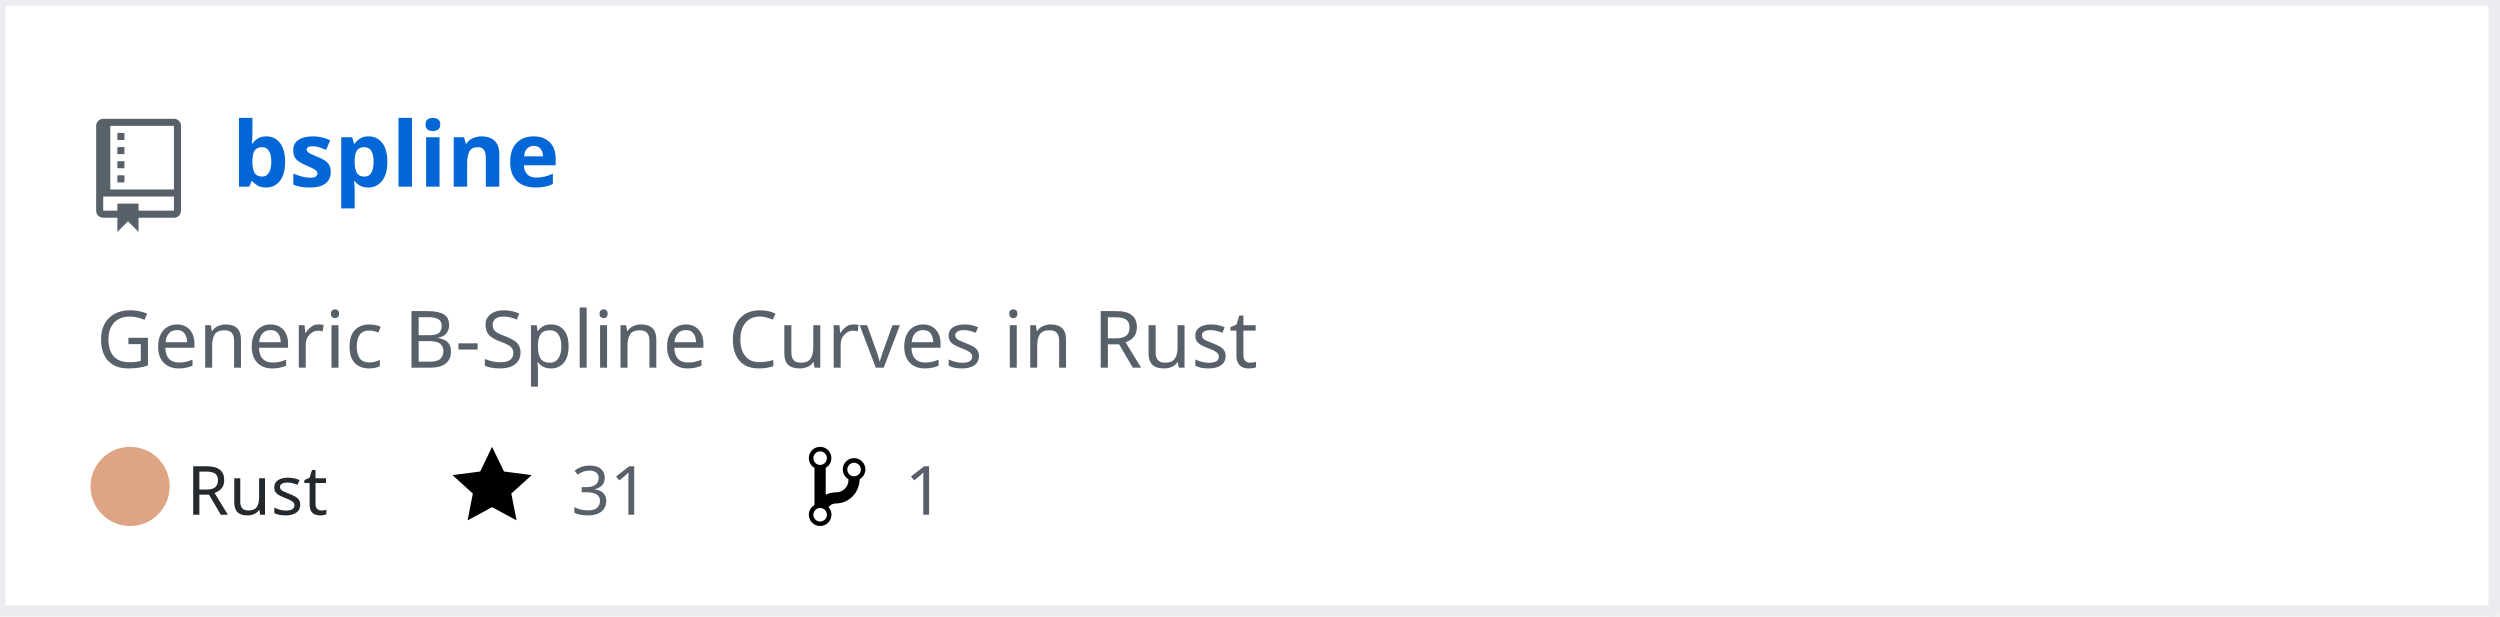
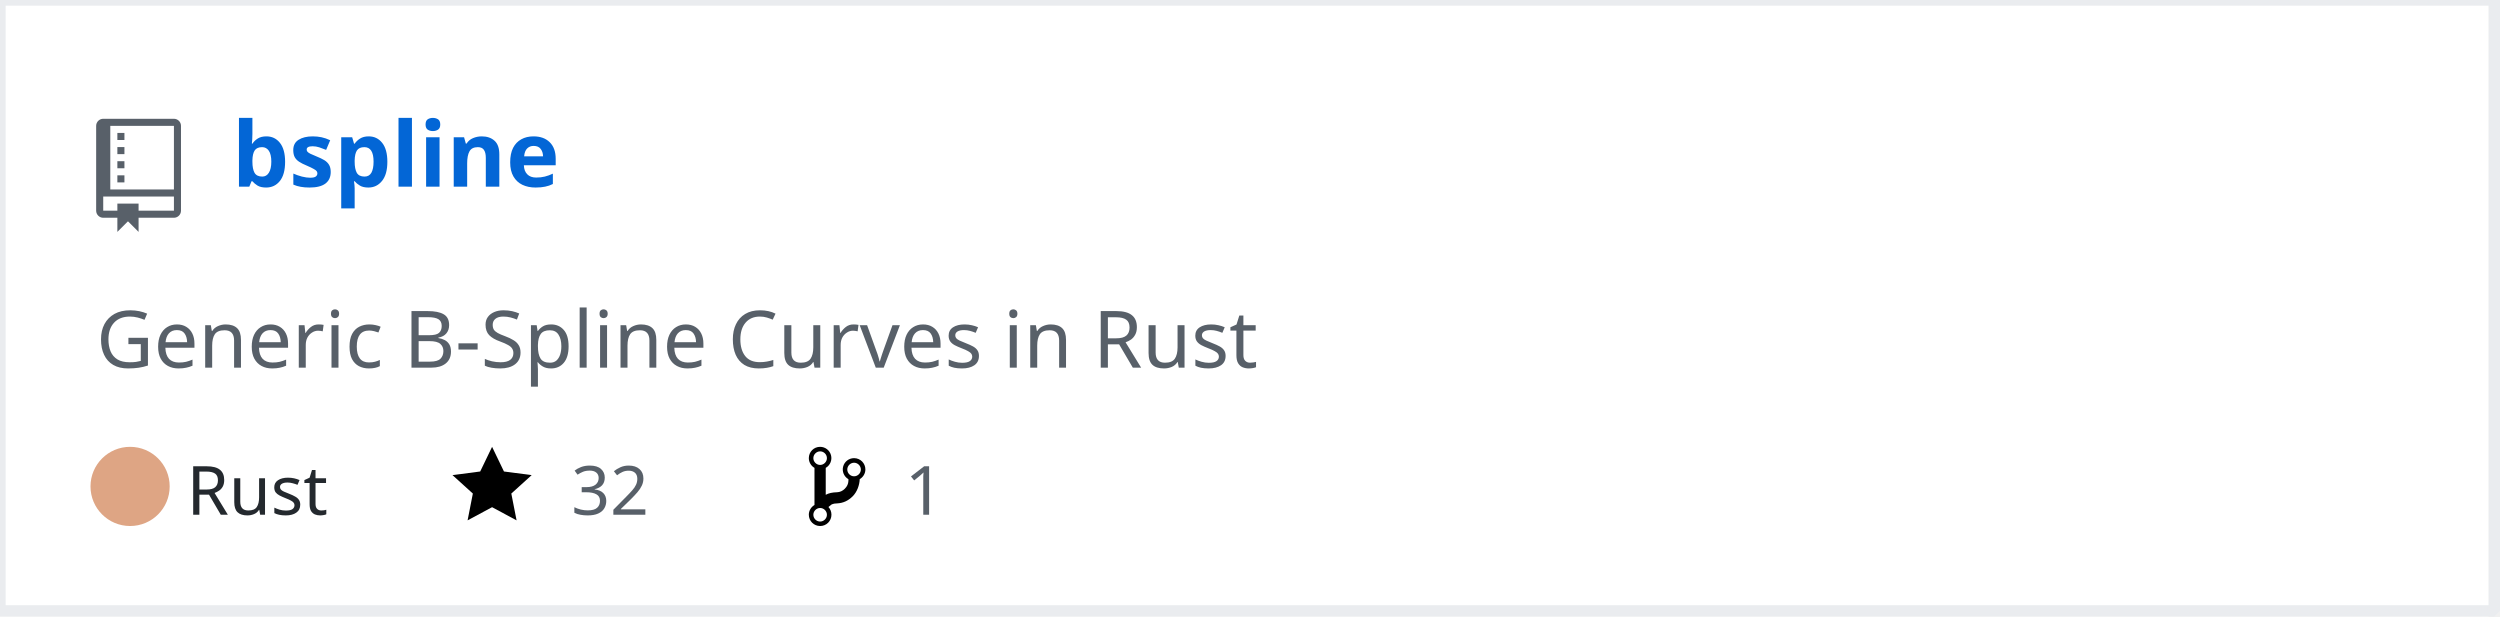
<svg xmlns="http://www.w3.org/2000/svg" width="442" height="109" version="1.2" baseProfile="tiny" data-reactroot="">
  <defs />
  <g fill="none" stroke="black" stroke-width="1" fill-rule="evenodd" stroke-linecap="square" stroke-linejoin="bevel">
    <g fill="#ffffff" fill-opacity="1" stroke="none" transform="matrix(1,0,0,1,0,0)">
      <rect x="0" y="0" width="440" height="109" />
    </g>
    <rect x="0" y="0" width="441" height="108" stroke="#eaecef" stroke-width="2" />
    <g fill="#586069" fill-opacity="1" stroke="none" transform="matrix(1.25,0,0,1.25,17,21)">
      <path vector-effect="none" fill-rule="evenodd" d="M4,9 L3,9 L3,8 L4,8 L4,9 M4,6 L3,6 L3,7 L4,7 L4,6 M4,4 L3,4 L3,5 L4,5 L4,4 M4,2 L3,2 L3,3 L4,3 L4,2 M12,1 L12,13 C12,13.55 11.55,14 11,14 L6,14 L6,16 L4.5,14.5 L3,16 L3,14 L1,14 C0.45,14 0,13.55 0,13 L0,1 C0,0.45 0.45,0 1,0 L11,0 C11.55,0 12,0.45 12,1 M11,11 L1,11 L1,13 L3,13 L3,12 L6,12 L6,13 L11,13 L11,11 M11,1 L2,1 L2,10 L11,10 L11,1" />
    </g>
    <g fill="#0366d6" fill-opacity="1" stroke="#0366d6" stroke-opacity="1" stroke-width="1" stroke-linecap="square" stroke-linejoin="bevel" transform="matrix(1,0,0,1,0,0)">
      <a target="" href="https://github.com/Twinklebear/bspline">
        <text fill="#0366d6" fill-opacity="1" stroke="none" xml:space="preserve" x="41" y="33" font-family="sans-serif" font-size="16" font-weight="630" font-style="normal">bspline</text>
      </a>
    </g>
    <g fill="#586069" fill-opacity="1" stroke="#586069" stroke-opacity="1" stroke-width="1" stroke-linecap="square" stroke-linejoin="bevel" transform="matrix(1,0,0,1,0,0)">
      <text fill="#586069" fill-opacity="1" stroke="none" xml:space="preserve" x="17" y="65" font-family="sans-serif" font-size="14" font-weight="400" font-style="normal">Generic B-Spline Curves in Rust </text>
    </g>
    <g fill="#24292e" fill-opacity="1" stroke="#24292e" stroke-opacity="1" stroke-width="1" stroke-linecap="square" stroke-linejoin="bevel" transform="matrix(1,0,0,1,0,0)">
      <text fill="#24292e" fill-opacity="1" stroke="none" xml:space="preserve" x="33" y="91" font-family="sans-serif" font-size="12" font-weight="400" font-style="normal">Rust</text>
    </g>
    <g fill="#000000" fill-opacity="1" stroke="none" transform="matrix(1,0,0,1,80,78)">
      <a target="" href="https://github.com/Twinklebear/bspline/stargazers">
        <path vector-effect="none" fill-rule="evenodd" d="M14,6 L9.1,5.36 L7,1 L4.9,5.36 L0,6 L3.6,9.26 L2.67,14 L7,11.67 L11.33,14 L10.4,9.26 L14,6" />
      </a>
    </g>
    <g fill="#586069" fill-opacity="1" stroke="#586069" stroke-opacity="1" stroke-width="1" stroke-linecap="square" stroke-linejoin="bevel" transform="matrix(1,0,0,1,0,0)">
      <a target="" href="https://github.com/Twinklebear/bspline/stargazers">
-         <text fill="#586069" fill-opacity="1" stroke="none" xml:space="preserve" x="101" y="91" font-family="sans-serif" font-size="12" font-weight="400" font-style="normal">31</text>
+         <text fill="#586069" fill-opacity="1" stroke="none" xml:space="preserve" x="101" y="91" font-family="sans-serif" font-size="12" font-weight="400" font-style="normal">32</text>
      </a>
    </g>
    <g fill="#000000" fill-opacity="1" stroke="none" transform="matrix(1,0,0,1,143,78)">
      <a target="" href="https://github.com/Twinklebear/bspline/network/members">
        <path vector-effect="none" fill-rule="evenodd" d="M10,5 C10,3.89 9.11,3 8,3 C7.097,2.998 6.305,3.603 6.07,4.476 C5.836,5.348 6.217,6.269 7,6.72 L7,7.02 C6.98,7.54 6.77,8 6.37,8.4 C5.97,8.8 5.51,9.01 4.99,9.03 C4.16,9.05 3.51,9.19 2.99,9.48 L2.99,4.72 C3.773,4.269 4.154,3.348 3.92,2.476 C3.685,1.603 2.893,0.998 1.99,1 C0.88,1 0,1.89 0,3 C0.004,3.71 0.385,4.365 1,4.72 L1,11.28 C0.41,11.63 0,12.27 0,13 C0,14.11 0.89,15 2,15 C3.11,15 4,14.11 4,13 C4,12.47 3.8,12 3.47,11.64 C3.56,11.58 3.95,11.23 4.06,11.17 C4.31,11.06 4.62,11 5,11 C6.05,10.95 6.95,10.55 7.75,9.75 C8.55,8.95 8.95,7.77 9,6.73 L8.98,6.73 C9.59,6.37 10,5.73 10,5 M2,1.8 C2.66,1.8 3.2,2.35 3.2,3 C3.2,3.65 2.65,4.2 2,4.2 C1.35,4.2 0.8,3.65 0.8,3 C0.8,2.35 1.35,1.8 2,1.8 M2,14.21 C1.34,14.21 0.8,13.66 0.8,13.01 C0.8,12.36 1.35,11.81 2,11.81 C2.65,11.81 3.2,12.36 3.2,13.01 C3.2,13.66 2.65,14.21 2,14.21 M8,6.21 C7.34,6.21 6.8,5.66 6.8,5.01 C6.8,4.36 7.35,3.81 8,3.81 C8.65,3.81 9.2,4.36 9.2,5.01 C9.2,5.66 8.65,6.21 8,6.21 " />
      </a>
    </g>
    <g fill="#586069" fill-opacity="1" stroke="#586069" stroke-opacity="1" stroke-width="1" stroke-linecap="square" stroke-linejoin="bevel" transform="matrix(1,0,0,1,0,0)">
      <a target="" href="https://github.com/Twinklebear/bspline/network/members">
        <text fill="" fill-opacity="1" stroke="none" xml:space="preserve" x="160" y="91" font-family="sans-serif" font-size="12" font-weight="400" font-style="normal">1</text>
      </a>
    </g>
    <circle cx="23" cy="86" r="7" stroke="none" fill="#dea584" />
  </g>
</svg>
